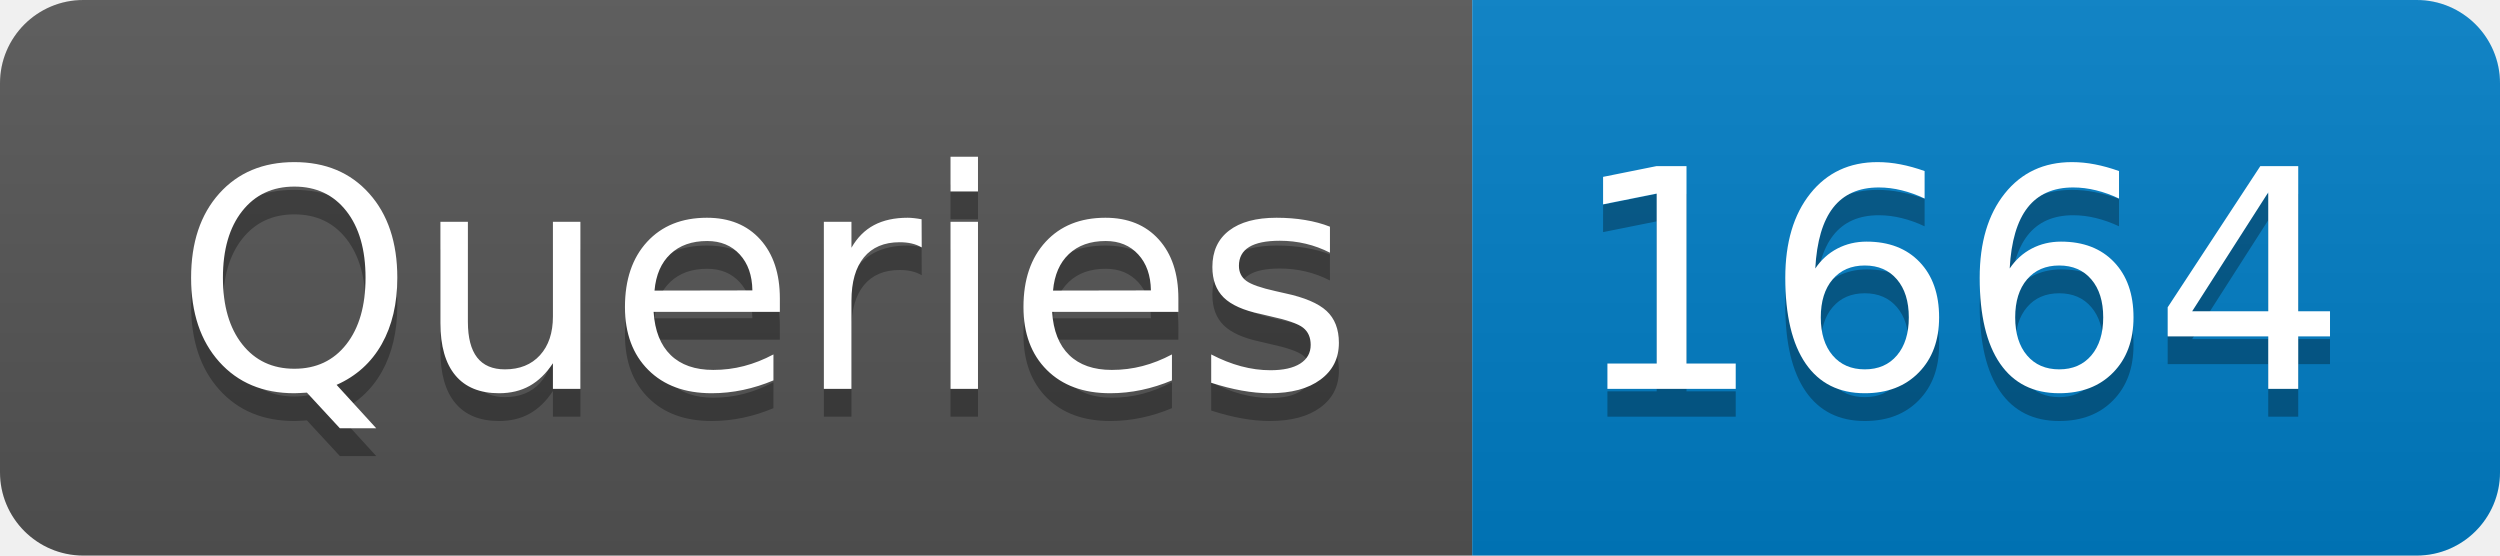
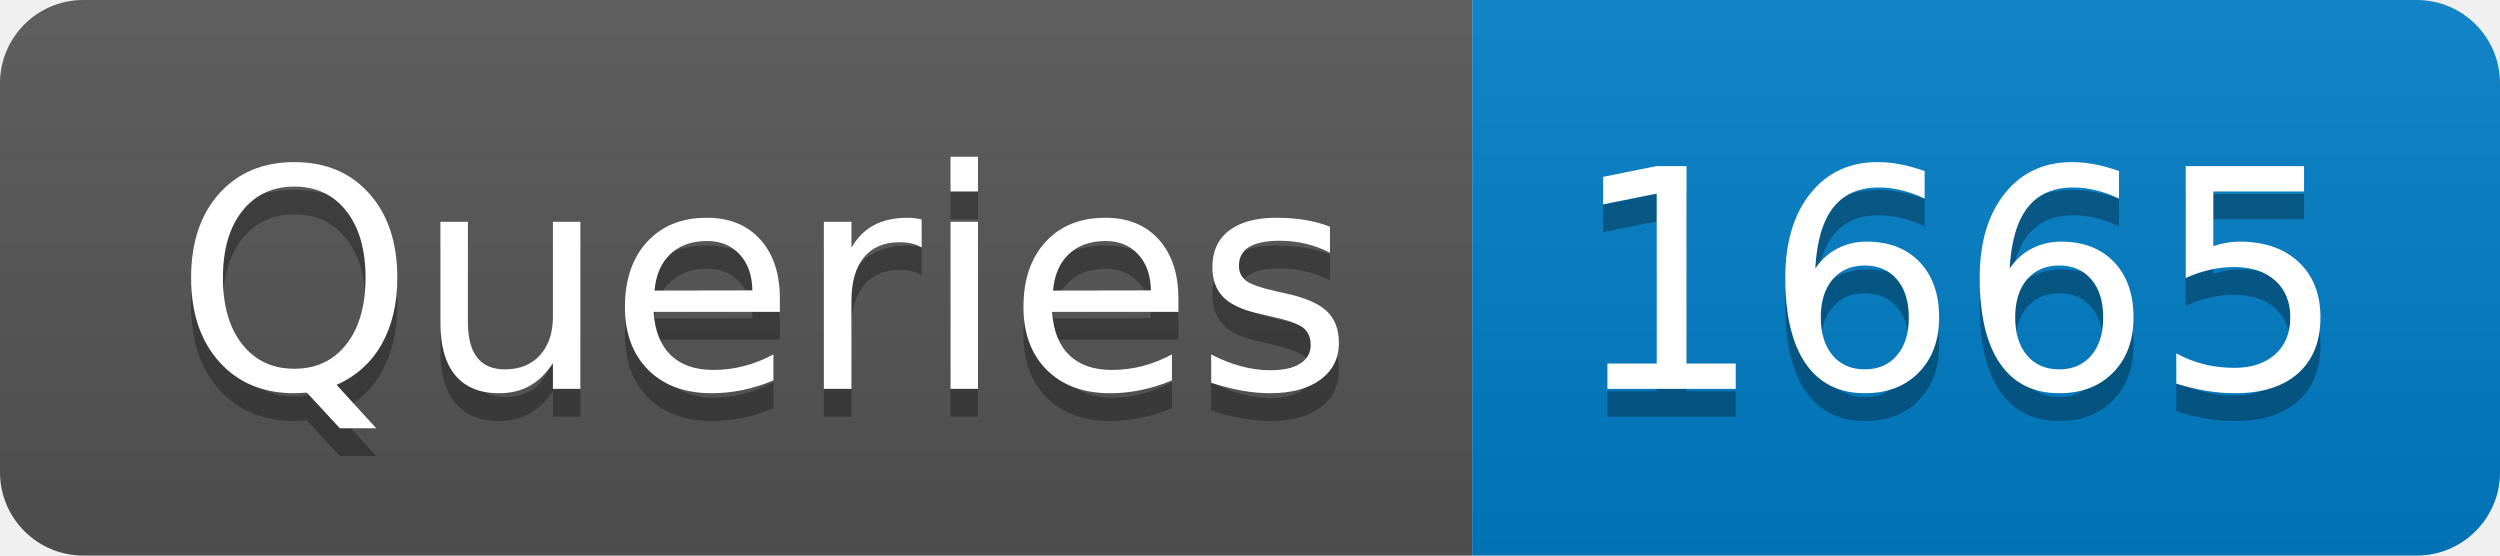
- <svg xmlns="http://www.w3.org/2000/svg" width="90" height="20" role="img" aria-label="Queries: 1664">
+ <svg xmlns="http://www.w3.org/2000/svg" width="90" height="20" role="img" aria-label="Queries: 1665">
  <linearGradient id="s" x2="0" y2="100%">
    <stop offset="0" stop-color="#bbb" stop-opacity=".1" />
    <stop offset="1" stop-opacity=".1" />
  </linearGradient>
  <clipPath id="r">
    <rect width="90" height="20" rx="3" fill="#fff" />
  </clipPath>
  <g clip-path="url(#r)">
    <rect width="53" height="20" fill="#555" />
    <rect x="53" width="37" height="20" fill="#007ec6" />
    <rect width="90" height="20" fill="url(#s)" />
  </g>
  <g fill="#fff" text-anchor="middle" font-family="Verdana,Geneva,DejaVu Sans,sans-serif" text-rendering="geometricPrecision" font-size="110">
    <text aria-hidden="true" x="275" y="150" fill="#010101" fill-opacity=".3" transform="scale(.1)" textLength="430">Queries</text>
    <text x="275" y="140" transform="scale(.1)" fill="#fff" textLength="430">Queries</text>
-     <text aria-hidden="true" x="705" y="150" fill="#010101" fill-opacity=".3" transform="scale(.1)" textLength="270">1664</text>
-     <text x="705" y="140" transform="scale(.1)" fill="#fff" textLength="270">1664</text>
+     <text aria-hidden="true" x="705" y="150" fill="#010101" fill-opacity=".3" transform="scale(.1)" textLength="270">1665</text>
+     <text x="705" y="140" transform="scale(.1)" fill="#fff" textLength="270">1665</text>
  </g>
</svg>
